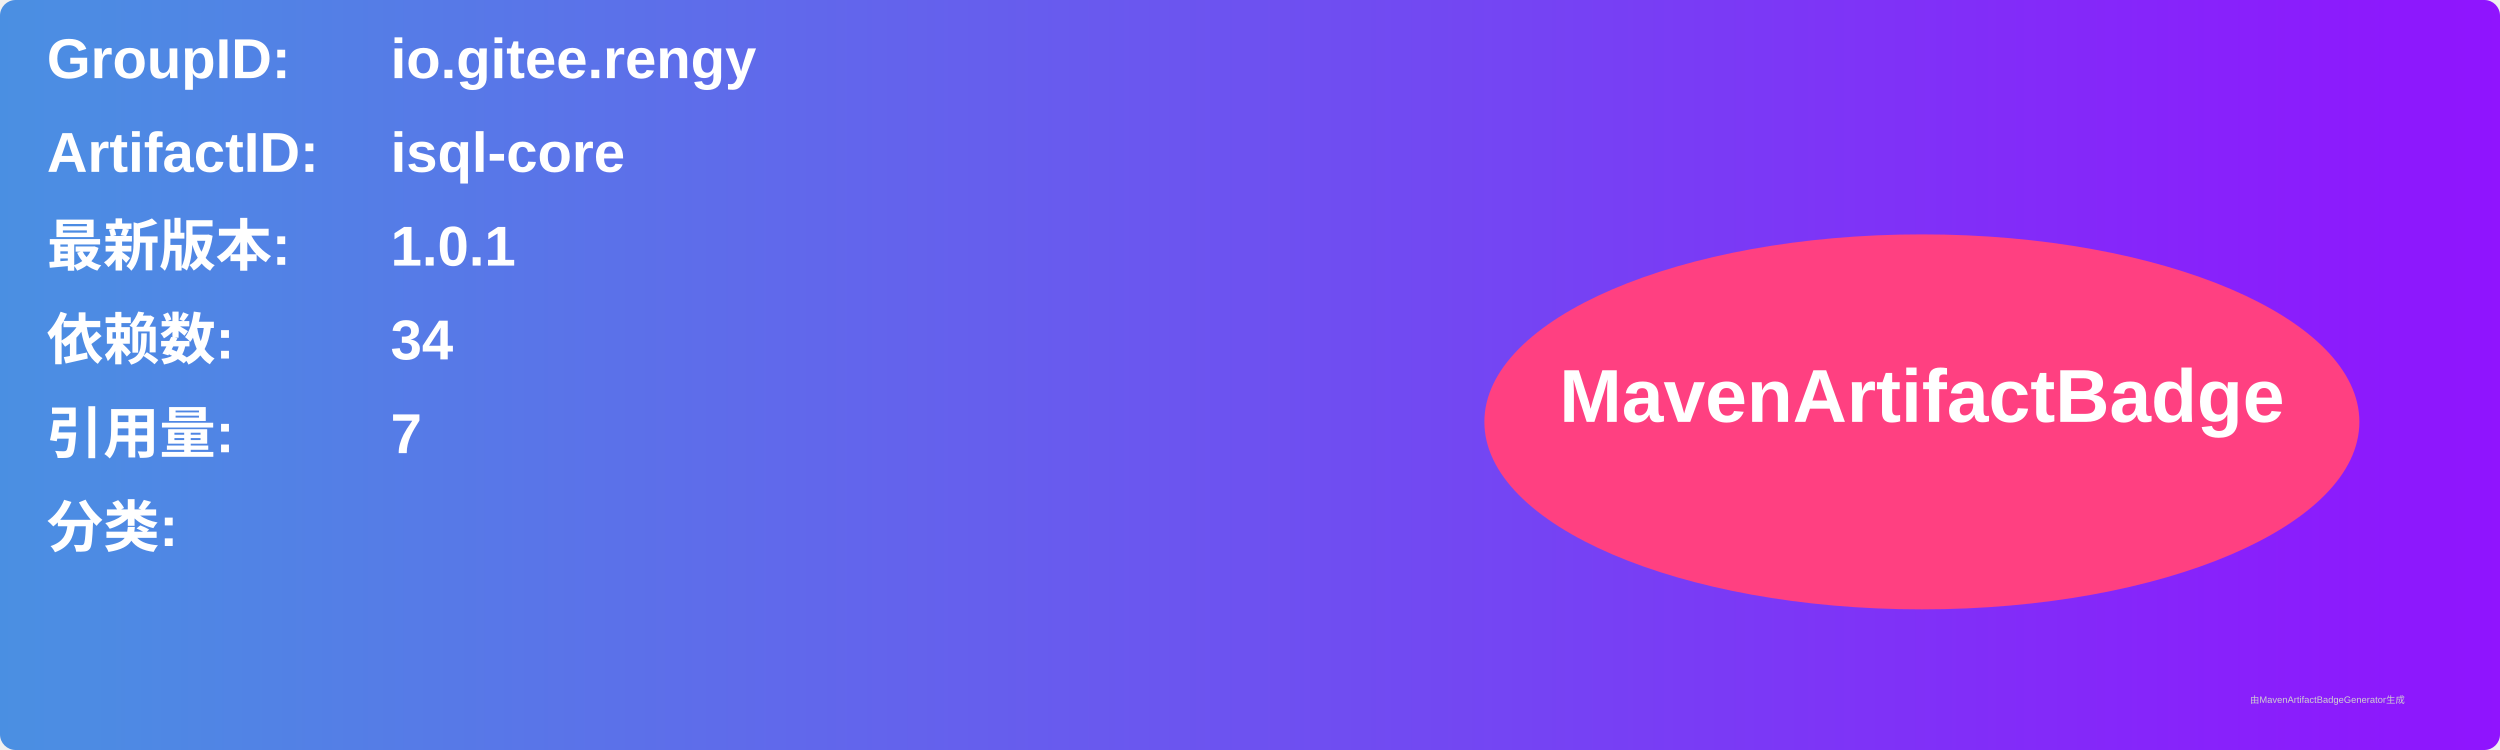
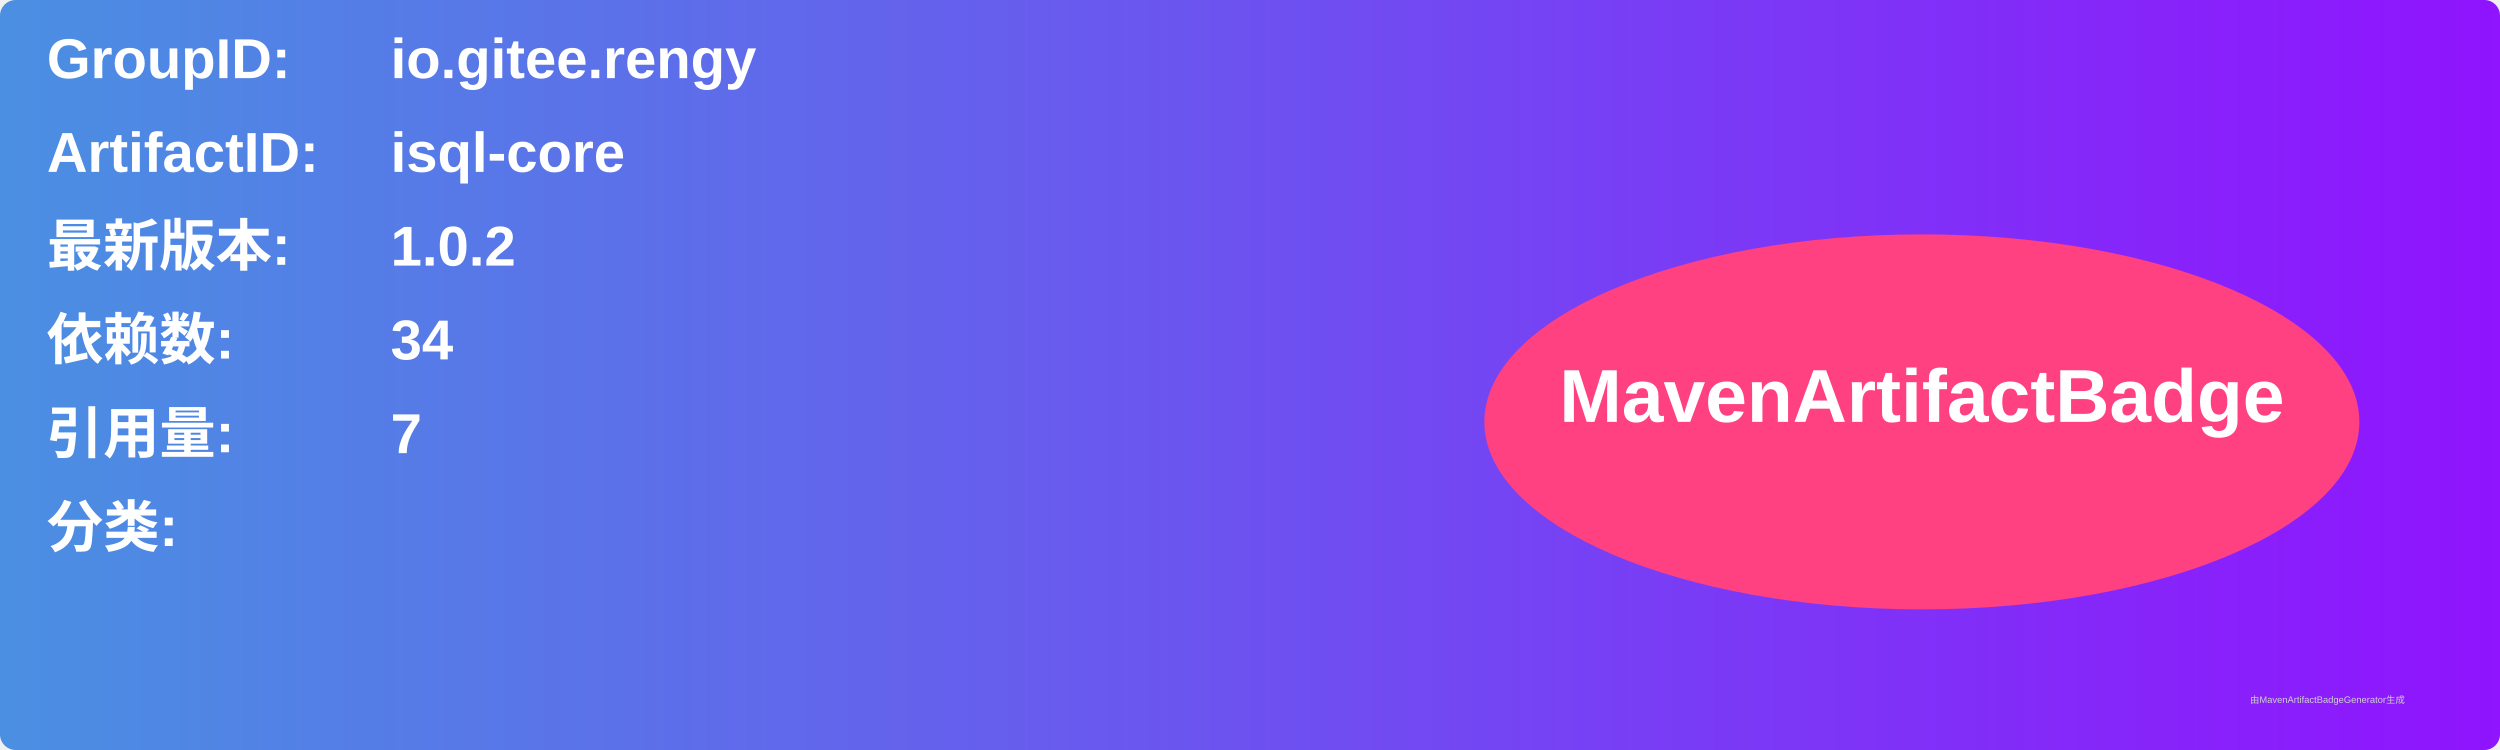
<svg xmlns="http://www.w3.org/2000/svg" width="800" height="240" viewBox="0 0 800 240">
  <linearGradient id="grad" x1="0%" y1="0%" x2="100%" y2="0%">
    <stop offset="0%" stop-color="#4a90e2" />
    <stop offset="100%" stop-color="#9013fe" />
  </linearGradient>
  <rect width="100%" height="100%" rx="5" ry="5" fill="url(#grad)" />
  <g transform="translate(15, 15)">
    <text x="0" y="10" font-family="Arial" font-size="18" fill="white" font-weight="bold" width="260">GroupID:</text>
    <text x="110" y="10" font-family="Arial" font-size="18" fill="white" font-weight="bold" width="460">io.gitee.rengy</text>
    <text x="0" y="40" font-family="Arial" font-size="18" fill="white" font-weight="bold" width="260">ArtifactID:</text>
    <text x="110" y="40" font-family="Arial" font-size="18" fill="white" font-weight="bold" width="460">isql-core</text>
    <text x="0" y="70" font-family="Arial" font-size="18" fill="white" font-weight="bold">最新版本:</text>
    <text x="110" y="70" font-family="Arial" font-size="18" fill="white" font-weight="bold">
-       <tspan font-weight="bold">1.0.1</tspan>
+       <tspan font-weight="bold">1.0.2</tspan>
    </text>
    <text x="0" y="100" font-family="Arial" font-size="18" fill="white" font-weight="bold">依赖数: </text>
    <text x="110" y="100" font-family="Arial" font-size="18" fill="white">
      <tspan font-weight="bold">34</tspan>
    </text>
    <text x="0" y="130" font-family="Arial" font-size="18" fill="white" font-weight="bold">引用量: </text>
    <text x="110" y="130" font-family="Arial" font-size="18" fill="white">
      <tspan font-weight="bold">7</tspan>
    </text>
    <text x="0" y="160" font-family="Arial" font-size="18" fill="white" font-weight="bold">分类:</text>
    <text x="10" y="190" font-family="Arial" font-size="10" fill="white">
      <tspan font-weight="bold" />
    </text>
    <ellipse cx="600" cy="120" rx="140" ry="60" fill="#ff4081" />
    <text x="600" y="120" text-anchor="middle" font-family="Arial" font-size="24" fill="white" font-weight="bold">MavenArtifactBadge</text>
  </g>
  <text x="720" y="225" font-family="Arial" font-size="3" fill="#d0d0d0">由MavenArtifactBadgeGenerator生成</text>
</svg>
